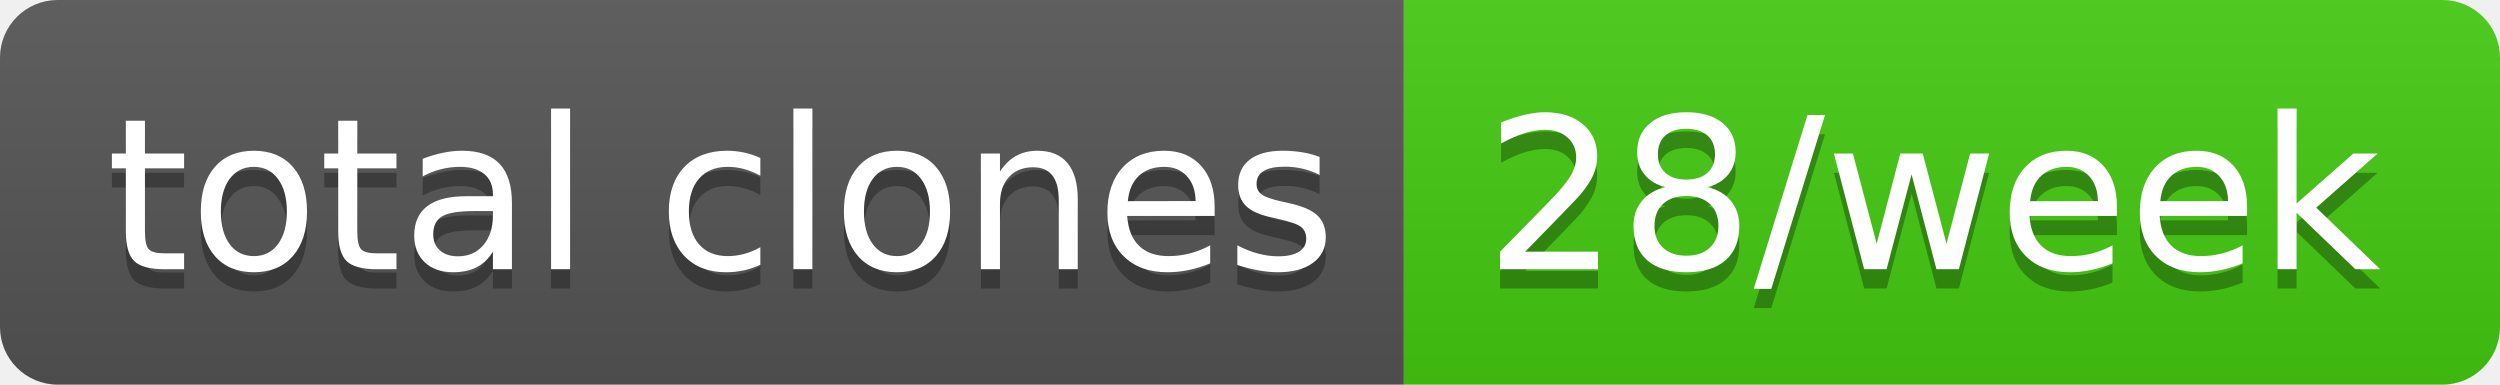
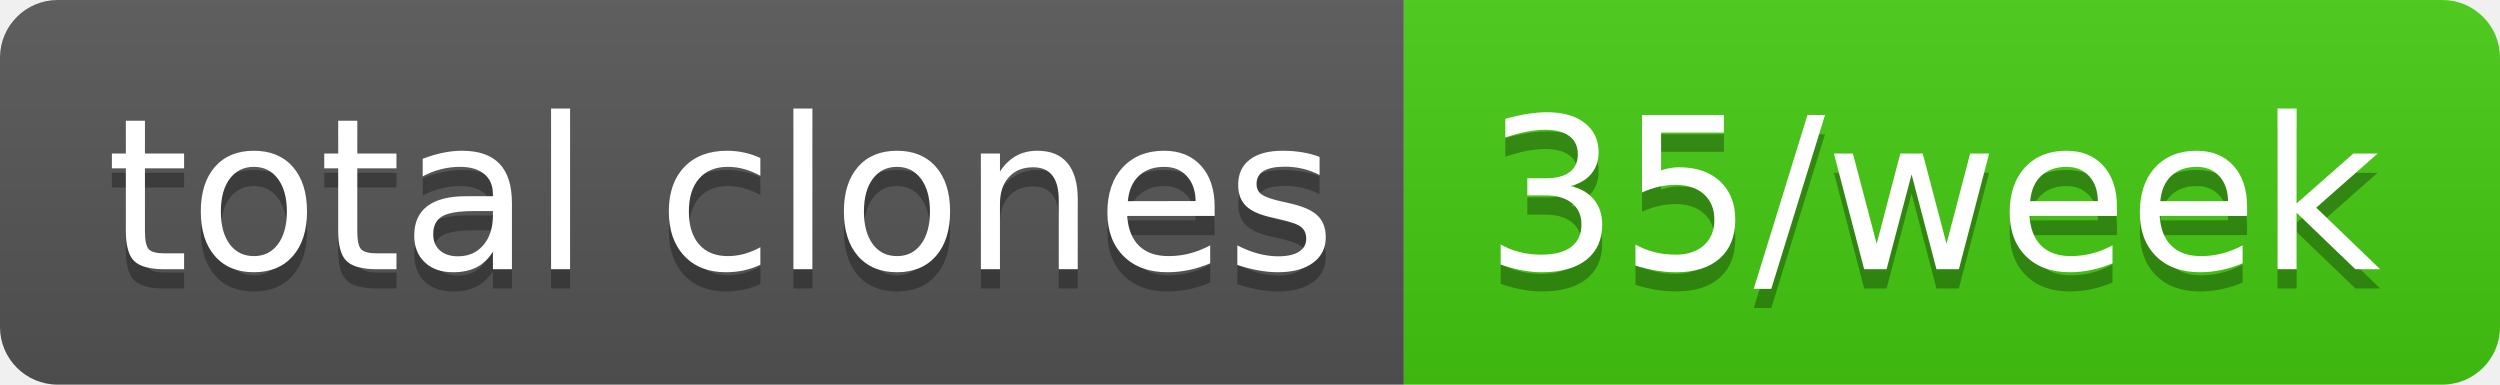
- <svg xmlns="http://www.w3.org/2000/svg" width="130" height="20" role="img" aria-label="total clones: 28/week">
+ <svg xmlns="http://www.w3.org/2000/svg" width="130" height="20" role="img" aria-label="total clones: 35/week">
  <linearGradient id="s" x2="0" y2="100%">
    <stop offset="0" stop-color="#bbb" stop-opacity=".1" />
    <stop offset="1" stop-opacity=".1" />
  </linearGradient>
  <clipPath id="r">
    <rect width="130" height="20" rx="3" fill="#fff" />
  </clipPath>
  <g clip-path="url(#r)">
    <rect width="73" height="20" fill="#555" />
    <rect x="73" width="57" height="20" fill="#4c1" />
    <rect width="130" height="20" fill="url(#s)" />
  </g>
  <g fill="#fff" text-anchor="middle" font-family="Verdana,Geneva,DejaVu Sans,sans-serif" text-rendering="geometricPrecision" font-size="110">
    <text aria-hidden="true" x="375" y="150" fill="#010101" fill-opacity=".3" transform="scale(.1)" textLength="630">total clones</text>
    <text x="375" y="140" transform="scale(.1)" fill="#fff" textLength="630">total clones</text>
-     <text aria-hidden="true" x="1005" y="150" fill="#010101" fill-opacity=".3" transform="scale(.1)" textLength="470">28/week</text>
-     <text x="1005" y="140" transform="scale(.1)" fill="#fff" textLength="470">28/week</text>
+     <text aria-hidden="true" x="1005" y="150" fill="#010101" fill-opacity=".3" transform="scale(.1)" textLength="470">35/week</text>
+     <text x="1005" y="140" transform="scale(.1)" fill="#fff" textLength="470">35/week</text>
  </g>
</svg>
